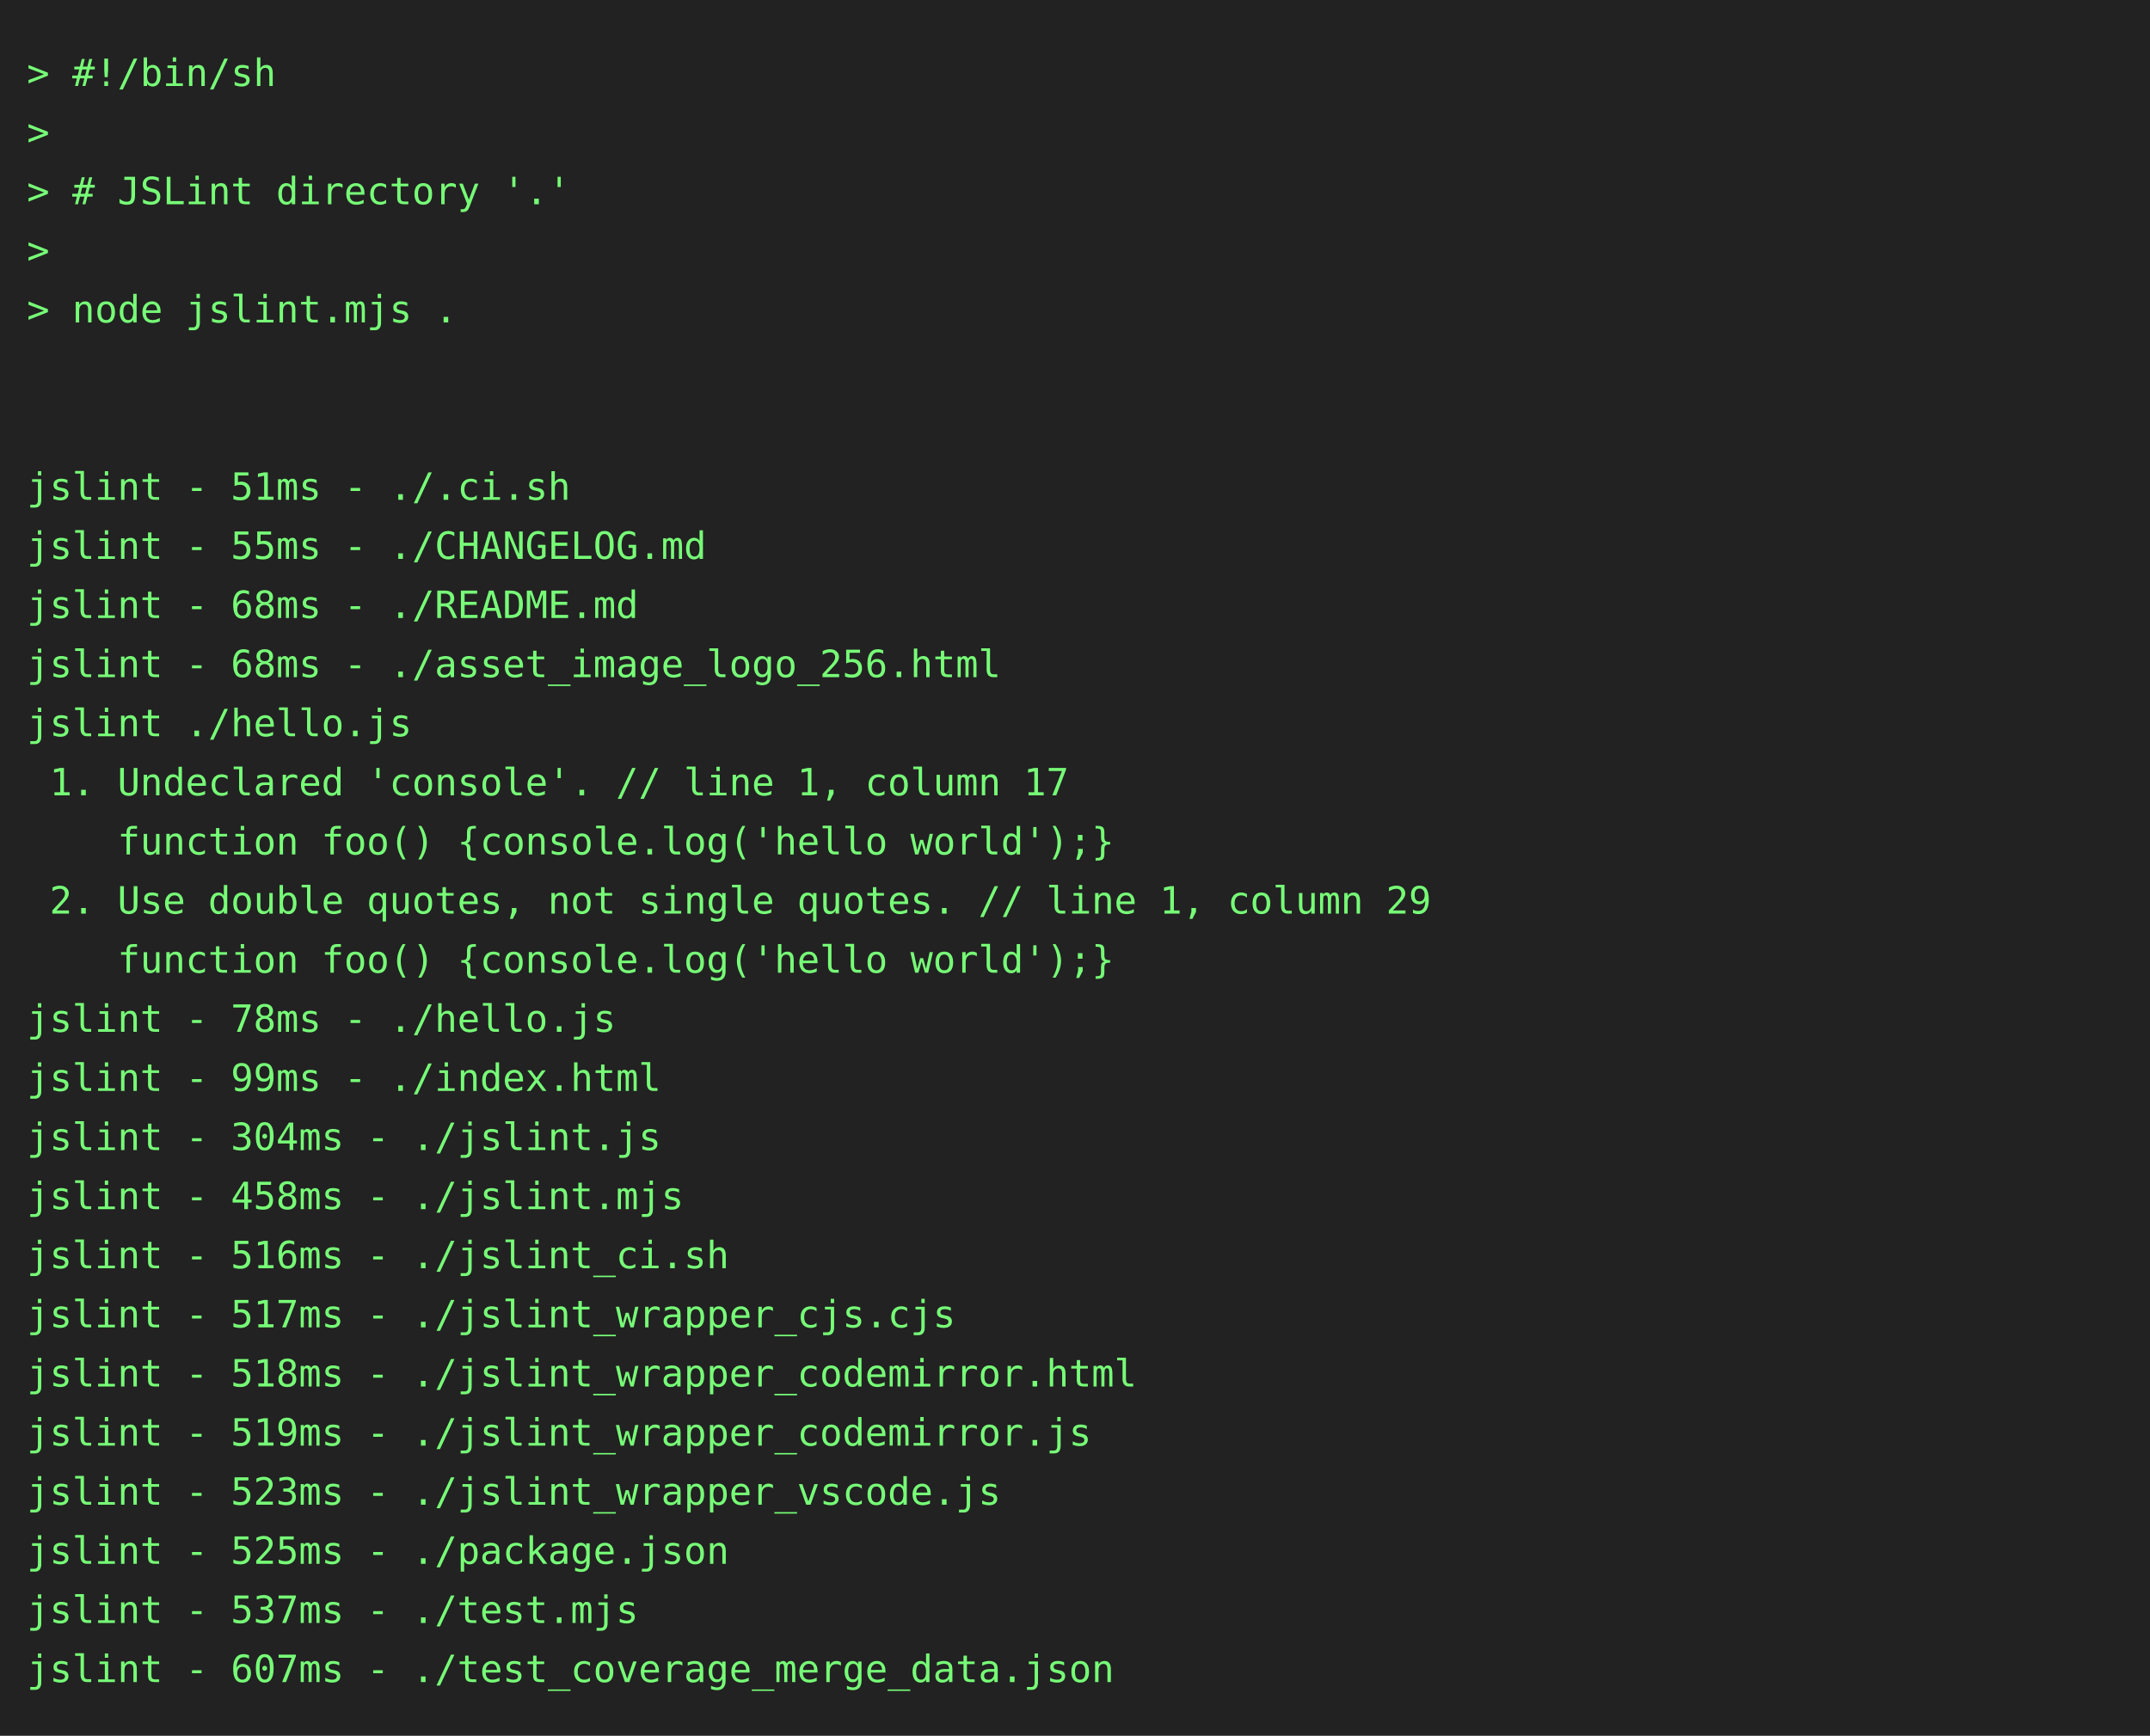
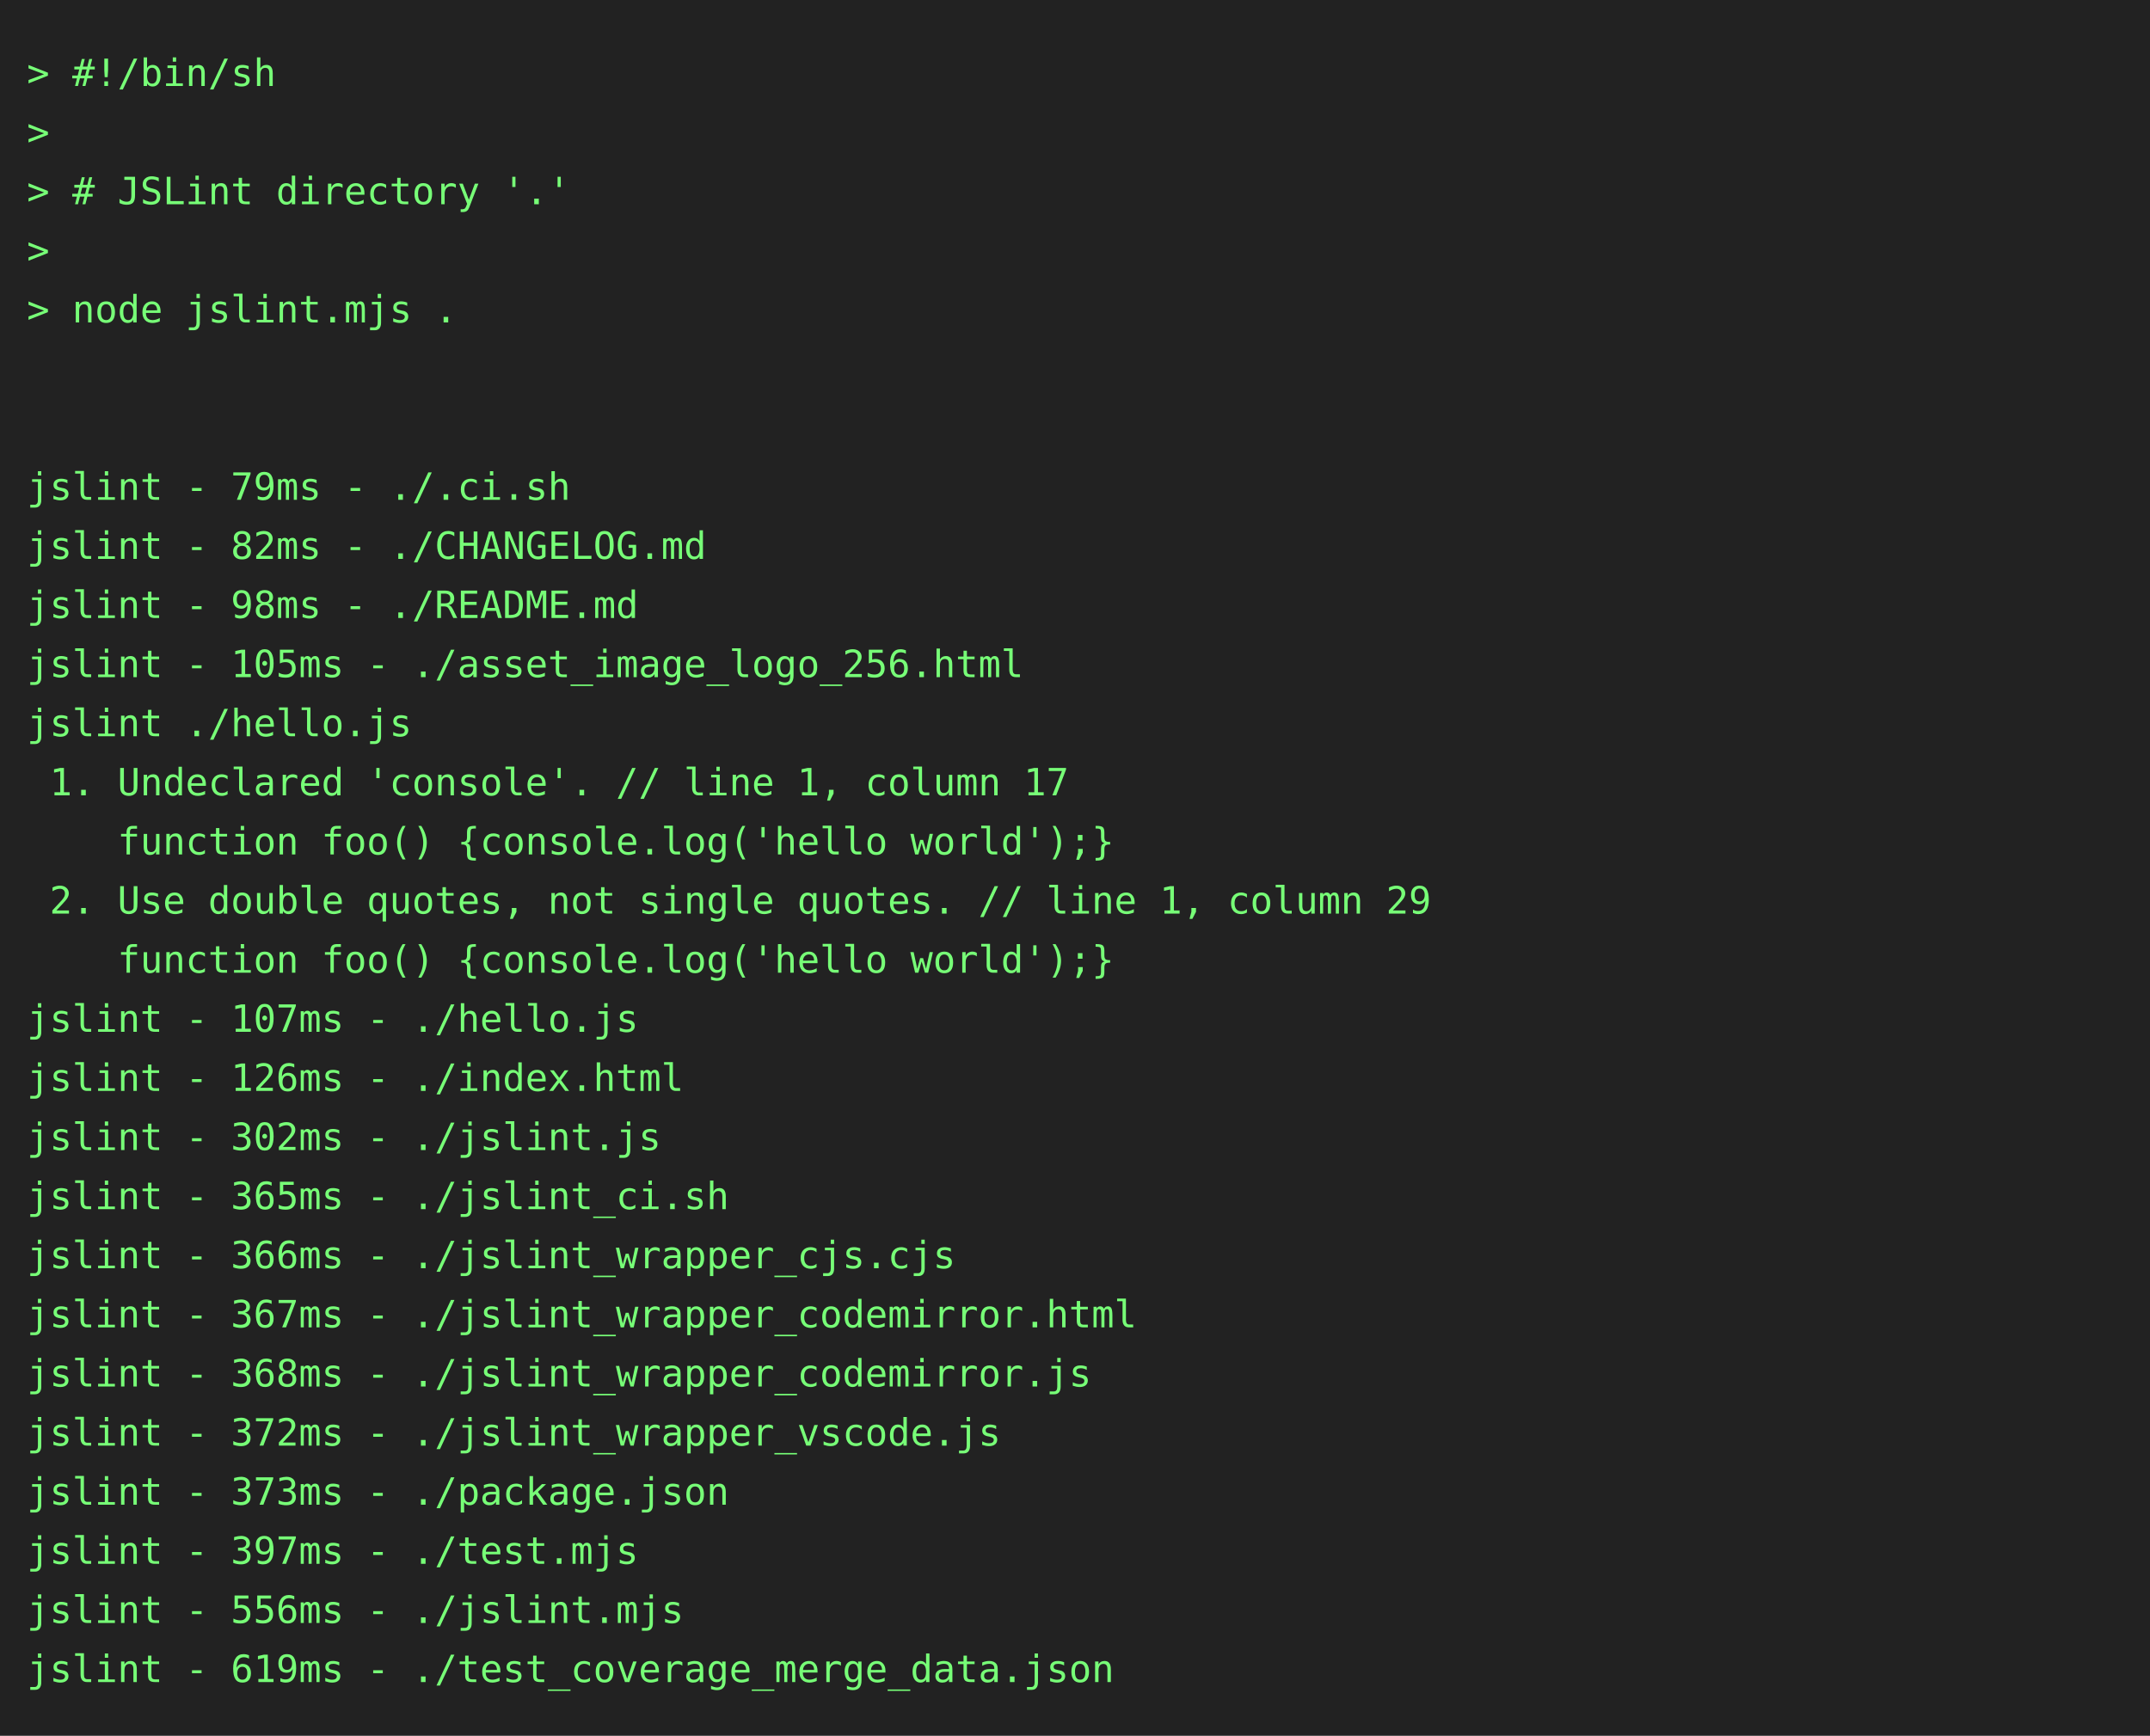
<svg xmlns="http://www.w3.org/2000/svg" height="646" width="800">
  <rect height="646" fill="#222" width="800" />
  <text fill="#7f7" font-family="consolas, menlo, monospace" font-size="14" xml:space="preserve">
    <tspan lengthAdjust="spacingAndGlyphs" textLength="768" x="10" y="32">&gt; #!/bin/sh                                                                                      </tspan>
    <tspan lengthAdjust="spacingAndGlyphs" textLength="768" x="10" y="54">&gt;                                                                                                </tspan>
    <tspan lengthAdjust="spacingAndGlyphs" textLength="768" x="10" y="76">&gt; # JSLint directory '.'                                                                         </tspan>
    <tspan lengthAdjust="spacingAndGlyphs" textLength="768" x="10" y="98">&gt;                                                                                                </tspan>
    <tspan lengthAdjust="spacingAndGlyphs" textLength="768" x="10" y="120">&gt; node jslint.mjs .                                                                              </tspan>
    <tspan lengthAdjust="spacingAndGlyphs" textLength="768" x="10" y="142">                                                                                                 </tspan>
    <tspan lengthAdjust="spacingAndGlyphs" textLength="768" x="10" y="164">                                                                                                 </tspan>
-     <tspan lengthAdjust="spacingAndGlyphs" textLength="768" x="10" y="186">jslint - 51ms - ./.ci.sh                                                                         </tspan>
-     <tspan lengthAdjust="spacingAndGlyphs" textLength="768" x="10" y="208">jslint - 55ms - ./CHANGELOG.md                                                                   </tspan>
-     <tspan lengthAdjust="spacingAndGlyphs" textLength="768" x="10" y="230">jslint - 68ms - ./README.md                                                                      </tspan>
-     <tspan lengthAdjust="spacingAndGlyphs" textLength="768" x="10" y="252">jslint - 68ms - ./asset_image_logo_256.html                                                      </tspan>
+     <tspan lengthAdjust="spacingAndGlyphs" textLength="768" x="10" y="186">jslint - 79ms - ./.ci.sh                                                                         </tspan>
+     <tspan lengthAdjust="spacingAndGlyphs" textLength="768" x="10" y="208">jslint - 82ms - ./CHANGELOG.md                                                                   </tspan>
+     <tspan lengthAdjust="spacingAndGlyphs" textLength="768" x="10" y="230">jslint - 98ms - ./README.md                                                                      </tspan>
+     <tspan lengthAdjust="spacingAndGlyphs" textLength="768" x="10" y="252">jslint - 105ms - ./asset_image_logo_256.html                                                     </tspan>
    <tspan lengthAdjust="spacingAndGlyphs" textLength="768" x="10" y="274">jslint ./hello.js                                                                                </tspan>
    <tspan lengthAdjust="spacingAndGlyphs" textLength="768" x="10" y="296"> 1. Undeclared 'console'. // line 1, column 17                                                   </tspan>
    <tspan lengthAdjust="spacingAndGlyphs" textLength="768" x="10" y="318">    function foo() {console.log('hello world');}                                                 </tspan>
    <tspan lengthAdjust="spacingAndGlyphs" textLength="768" x="10" y="340"> 2. Use double quotes, not single quotes. // line 1, column 29                                   </tspan>
    <tspan lengthAdjust="spacingAndGlyphs" textLength="768" x="10" y="362">    function foo() {console.log('hello world');}                                                 </tspan>
-     <tspan lengthAdjust="spacingAndGlyphs" textLength="768" x="10" y="384">jslint - 78ms - ./hello.js                                                                       </tspan>
-     <tspan lengthAdjust="spacingAndGlyphs" textLength="768" x="10" y="406">jslint - 99ms - ./index.html                                                                     </tspan>
-     <tspan lengthAdjust="spacingAndGlyphs" textLength="768" x="10" y="428">jslint - 304ms - ./jslint.js                                                                     </tspan>
-     <tspan lengthAdjust="spacingAndGlyphs" textLength="768" x="10" y="450">jslint - 458ms - ./jslint.mjs                                                                    </tspan>
-     <tspan lengthAdjust="spacingAndGlyphs" textLength="768" x="10" y="472">jslint - 516ms - ./jslint_ci.sh                                                                  </tspan>
-     <tspan lengthAdjust="spacingAndGlyphs" textLength="768" x="10" y="494">jslint - 517ms - ./jslint_wrapper_cjs.cjs                                                        </tspan>
-     <tspan lengthAdjust="spacingAndGlyphs" textLength="768" x="10" y="516">jslint - 518ms - ./jslint_wrapper_codemirror.html                                                </tspan>
-     <tspan lengthAdjust="spacingAndGlyphs" textLength="768" x="10" y="538">jslint - 519ms - ./jslint_wrapper_codemirror.js                                                  </tspan>
-     <tspan lengthAdjust="spacingAndGlyphs" textLength="768" x="10" y="560">jslint - 523ms - ./jslint_wrapper_vscode.js                                                      </tspan>
-     <tspan lengthAdjust="spacingAndGlyphs" textLength="768" x="10" y="582">jslint - 525ms - ./package.json                                                                  </tspan>
-     <tspan lengthAdjust="spacingAndGlyphs" textLength="768" x="10" y="604">jslint - 537ms - ./test.mjs                                                                      </tspan>
-     <tspan lengthAdjust="spacingAndGlyphs" textLength="768" x="10" y="626">jslint - 607ms - ./test_coverage_merge_data.json                                                 </tspan>
+     <tspan lengthAdjust="spacingAndGlyphs" textLength="768" x="10" y="384">jslint - 107ms - ./hello.js                                                                      </tspan>
+     <tspan lengthAdjust="spacingAndGlyphs" textLength="768" x="10" y="406">jslint - 126ms - ./index.html                                                                    </tspan>
+     <tspan lengthAdjust="spacingAndGlyphs" textLength="768" x="10" y="428">jslint - 302ms - ./jslint.js                                                                     </tspan>
+     <tspan lengthAdjust="spacingAndGlyphs" textLength="768" x="10" y="450">jslint - 365ms - ./jslint_ci.sh                                                                  </tspan>
+     <tspan lengthAdjust="spacingAndGlyphs" textLength="768" x="10" y="472">jslint - 366ms - ./jslint_wrapper_cjs.cjs                                                        </tspan>
+     <tspan lengthAdjust="spacingAndGlyphs" textLength="768" x="10" y="494">jslint - 367ms - ./jslint_wrapper_codemirror.html                                                </tspan>
+     <tspan lengthAdjust="spacingAndGlyphs" textLength="768" x="10" y="516">jslint - 368ms - ./jslint_wrapper_codemirror.js                                                  </tspan>
+     <tspan lengthAdjust="spacingAndGlyphs" textLength="768" x="10" y="538">jslint - 372ms - ./jslint_wrapper_vscode.js                                                      </tspan>
+     <tspan lengthAdjust="spacingAndGlyphs" textLength="768" x="10" y="560">jslint - 373ms - ./package.json                                                                  </tspan>
+     <tspan lengthAdjust="spacingAndGlyphs" textLength="768" x="10" y="582">jslint - 397ms - ./test.mjs                                                                      </tspan>
+     <tspan lengthAdjust="spacingAndGlyphs" textLength="768" x="10" y="604">jslint - 556ms - ./jslint.mjs                                                                    </tspan>
+     <tspan lengthAdjust="spacingAndGlyphs" textLength="768" x="10" y="626">jslint - 619ms - ./test_coverage_merge_data.json                                                 </tspan>
  </text>
</svg>
